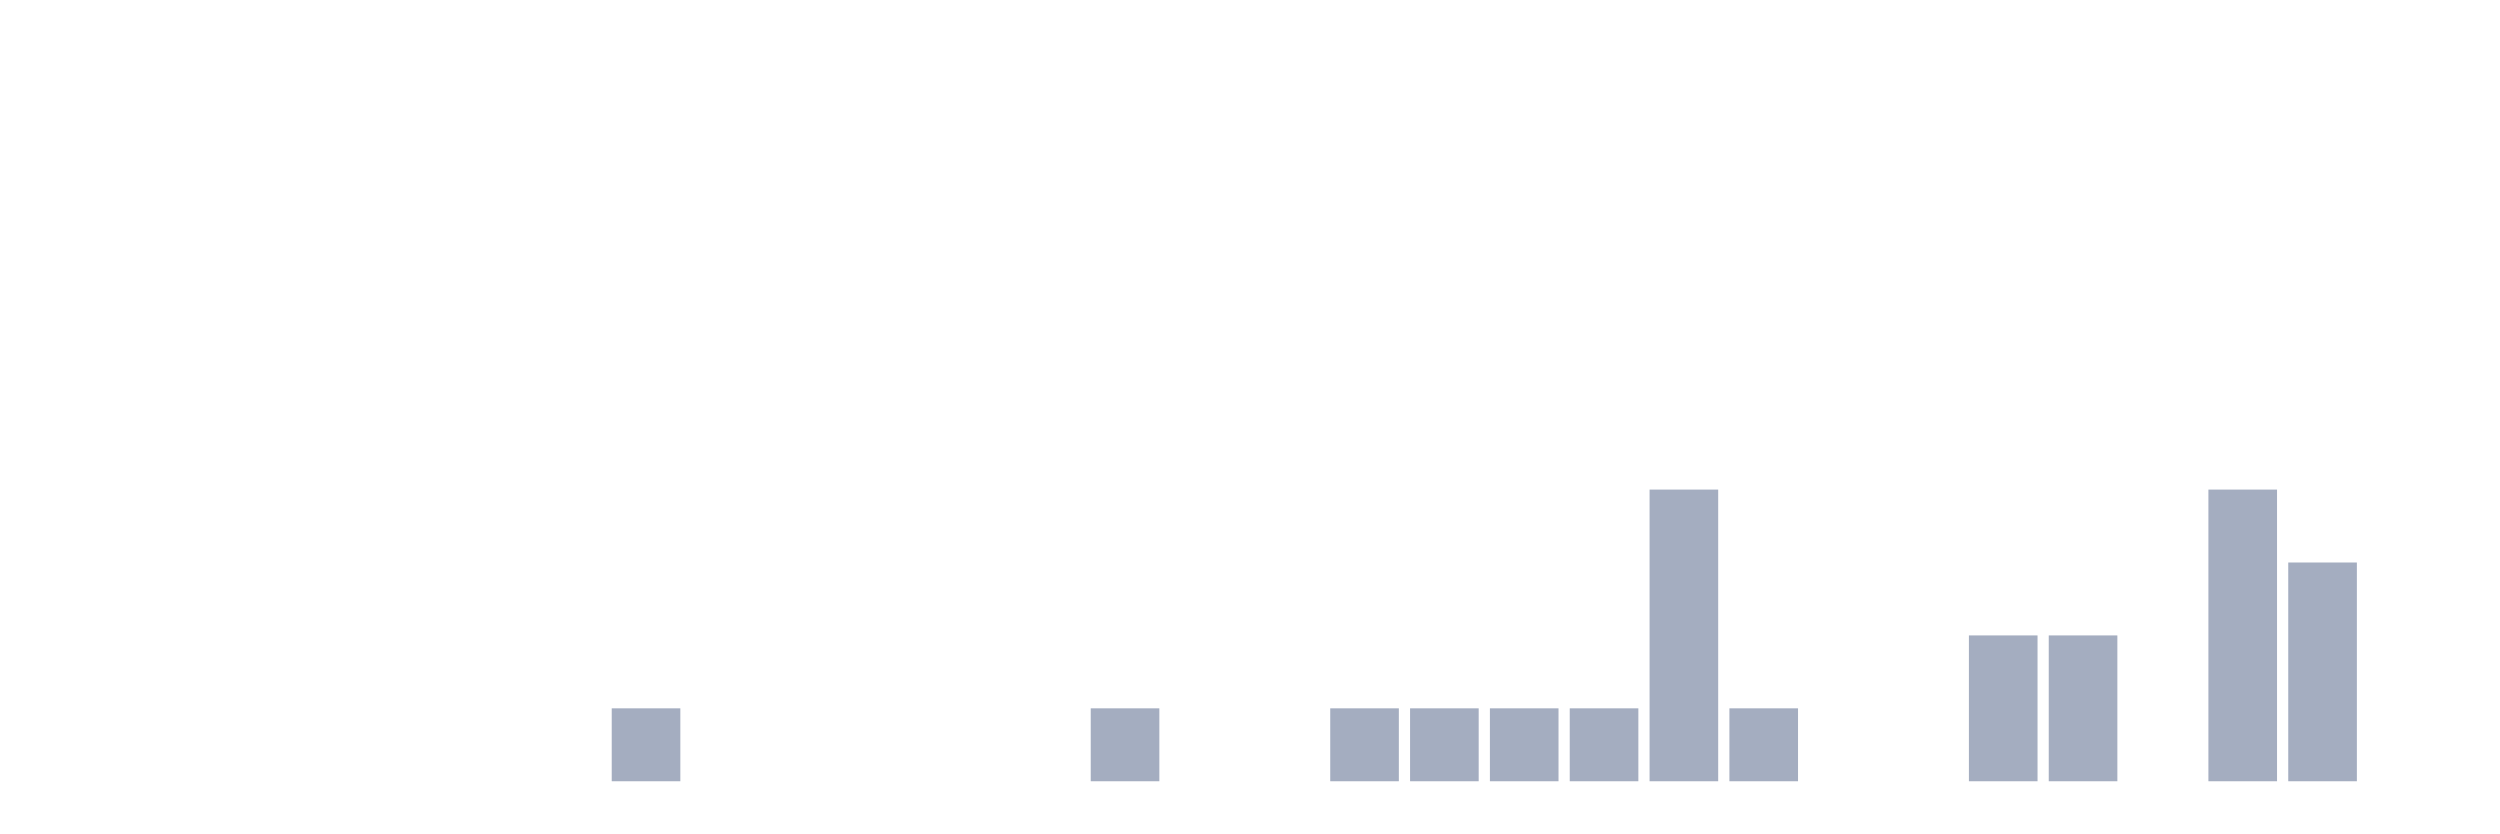
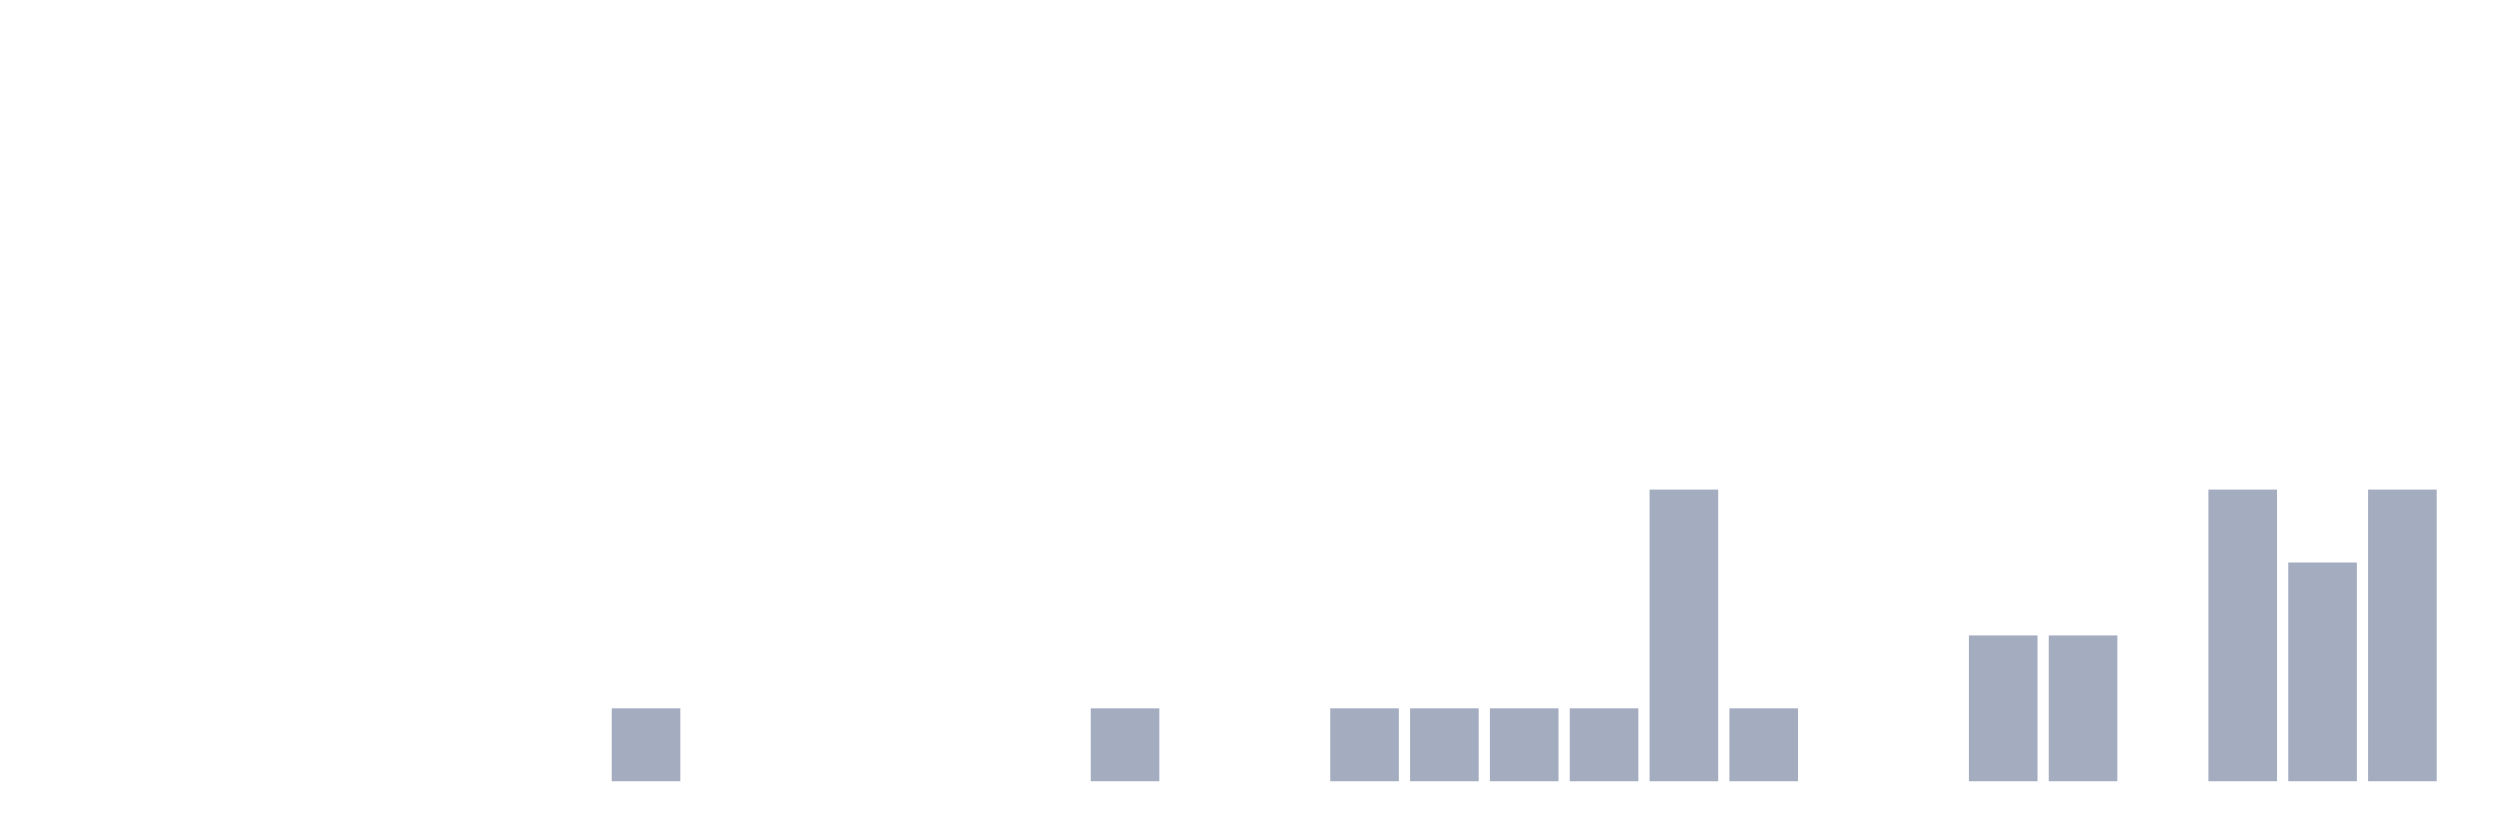
<svg xmlns="http://www.w3.org/2000/svg" viewBox="0 0 480 160">
  <g transform="translate(10,10)">
    <rect class="bar" x="0.153" width="13.175" y="140" height="0" fill="rgb(164,173,192)" />
    <rect class="bar" x="15.482" width="13.175" y="140" height="0" fill="rgb(164,173,192)" />
    <rect class="bar" x="30.81" width="13.175" y="140" height="0" fill="rgb(164,173,192)" />
    <rect class="bar" x="46.138" width="13.175" y="140" height="0" fill="rgb(164,173,192)" />
    <rect class="bar" x="61.466" width="13.175" y="140" height="0" fill="rgb(164,173,192)" />
    <rect class="bar" x="76.794" width="13.175" y="140" height="0" fill="rgb(164,173,192)" />
    <rect class="bar" x="92.123" width="13.175" y="140" height="0" fill="rgb(164,173,192)" />
    <rect class="bar" x="107.451" width="13.175" y="126" height="14" fill="rgb(164,173,192)" />
    <rect class="bar" x="122.779" width="13.175" y="140" height="0" fill="rgb(164,173,192)" />
    <rect class="bar" x="138.107" width="13.175" y="140" height="0" fill="rgb(164,173,192)" />
    <rect class="bar" x="153.436" width="13.175" y="140" height="0" fill="rgb(164,173,192)" />
    <rect class="bar" x="168.764" width="13.175" y="140" height="0" fill="rgb(164,173,192)" />
    <rect class="bar" x="184.092" width="13.175" y="140" height="0" fill="rgb(164,173,192)" />
    <rect class="bar" x="199.42" width="13.175" y="126" height="14" fill="rgb(164,173,192)" />
    <rect class="bar" x="214.748" width="13.175" y="140" height="0" fill="rgb(164,173,192)" />
    <rect class="bar" x="230.077" width="13.175" y="140" height="0" fill="rgb(164,173,192)" />
    <rect class="bar" x="245.405" width="13.175" y="126" height="14" fill="rgb(164,173,192)" />
    <rect class="bar" x="260.733" width="13.175" y="126" height="14" fill="rgb(164,173,192)" />
    <rect class="bar" x="276.061" width="13.175" y="126" height="14" fill="rgb(164,173,192)" />
    <rect class="bar" x="291.39" width="13.175" y="126" height="14" fill="rgb(164,173,192)" />
    <rect class="bar" x="306.718" width="13.175" y="84" height="56" fill="rgb(164,173,192)" />
    <rect class="bar" x="322.046" width="13.175" y="126" height="14" fill="rgb(164,173,192)" />
    <rect class="bar" x="337.374" width="13.175" y="140" height="0" fill="rgb(164,173,192)" />
    <rect class="bar" x="352.702" width="13.175" y="140" height="0" fill="rgb(164,173,192)" />
    <rect class="bar" x="368.031" width="13.175" y="112" height="28" fill="rgb(164,173,192)" />
    <rect class="bar" x="383.359" width="13.175" y="112" height="28" fill="rgb(164,173,192)" />
    <rect class="bar" x="398.687" width="13.175" y="140" height="0" fill="rgb(164,173,192)" />
    <rect class="bar" x="414.015" width="13.175" y="84" height="56" fill="rgb(164,173,192)" />
    <rect class="bar" x="429.344" width="13.175" y="98" height="42" fill="rgb(164,173,192)" />
-     <rect class="bar" x="444.672" width="13.175" y="140" height="0" fill="rgb(164,173,192)" />
+     <rect class="bar" x="444.672" width="13.175" y="84" height="56" fill="rgb(164,173,192)" />
  </g>
</svg>
